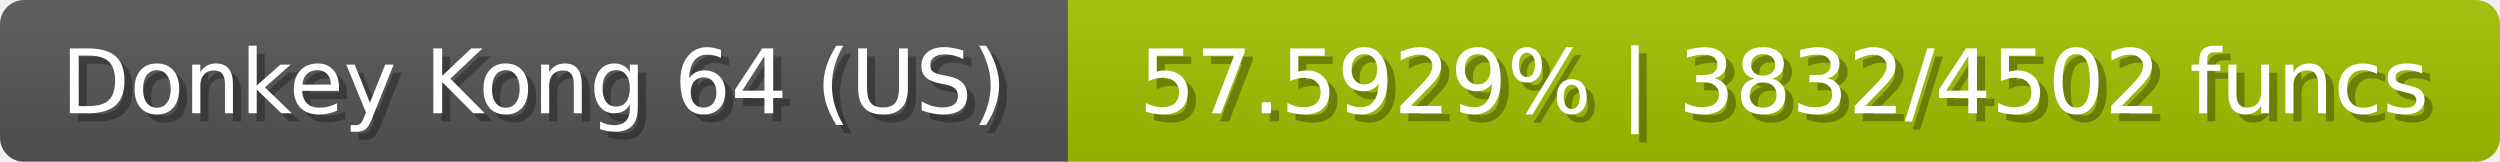
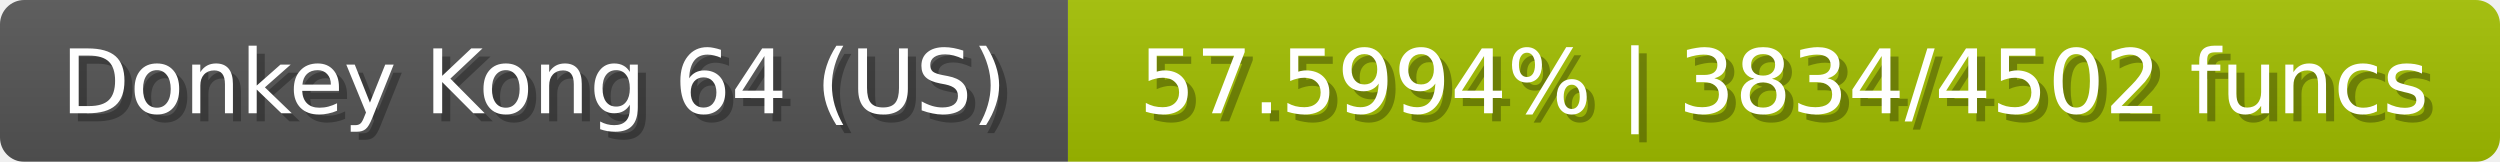
<svg xmlns="http://www.w3.org/2000/svg" width="309" height="20">
  <linearGradient id="b" x2="0" y2="100%">
    <stop offset="0" stop-color="#bbb" stop-opacity=".1" />
    <stop offset="1" stop-opacity=".1" />
  </linearGradient>
  <mask id="anybadge_23">
    <rect width="309" height="20" rx="3" fill="#fff" />
  </mask>
  <g mask="url(#anybadge_23)">
    <path fill="#555" d="M0 0h132v20H0z" />
    <path fill="#a3c000" d="M132 0h177v20H132z" />
    <path fill="url(#b)" d="M0 0h309v20H0z" />
  </g>
  <g fill="#fff" text-anchor="middle" font-family="DejaVu Sans,Verdana,Geneva,sans-serif" font-size="11">
    <text x="67.0" y="15" fill="#010101" fill-opacity=".3">Donkey Kong 64 (US)</text>
    <text x="66.0" y="14">Donkey Kong 64 (US)</text>
  </g>
  <g fill="#fff" text-anchor="middle" font-family="DejaVu Sans,Verdana,Geneva,sans-serif" font-size="11">
-     <text x="221.5" y="15" fill="#010101" fill-opacity=".3">57.5929% | 3832/4502 funcs</text>
-     <text x="220.5" y="14">57.5929% | 3832/4502 funcs</text>
+     <text x="221.5" y="15" fill="#010101" fill-opacity=".3">57.5994% | 3834/4502 funcs</text>
+     <text x="220.5" y="14">57.5994% | 3834/4502 funcs</text>
  </g>
</svg>
